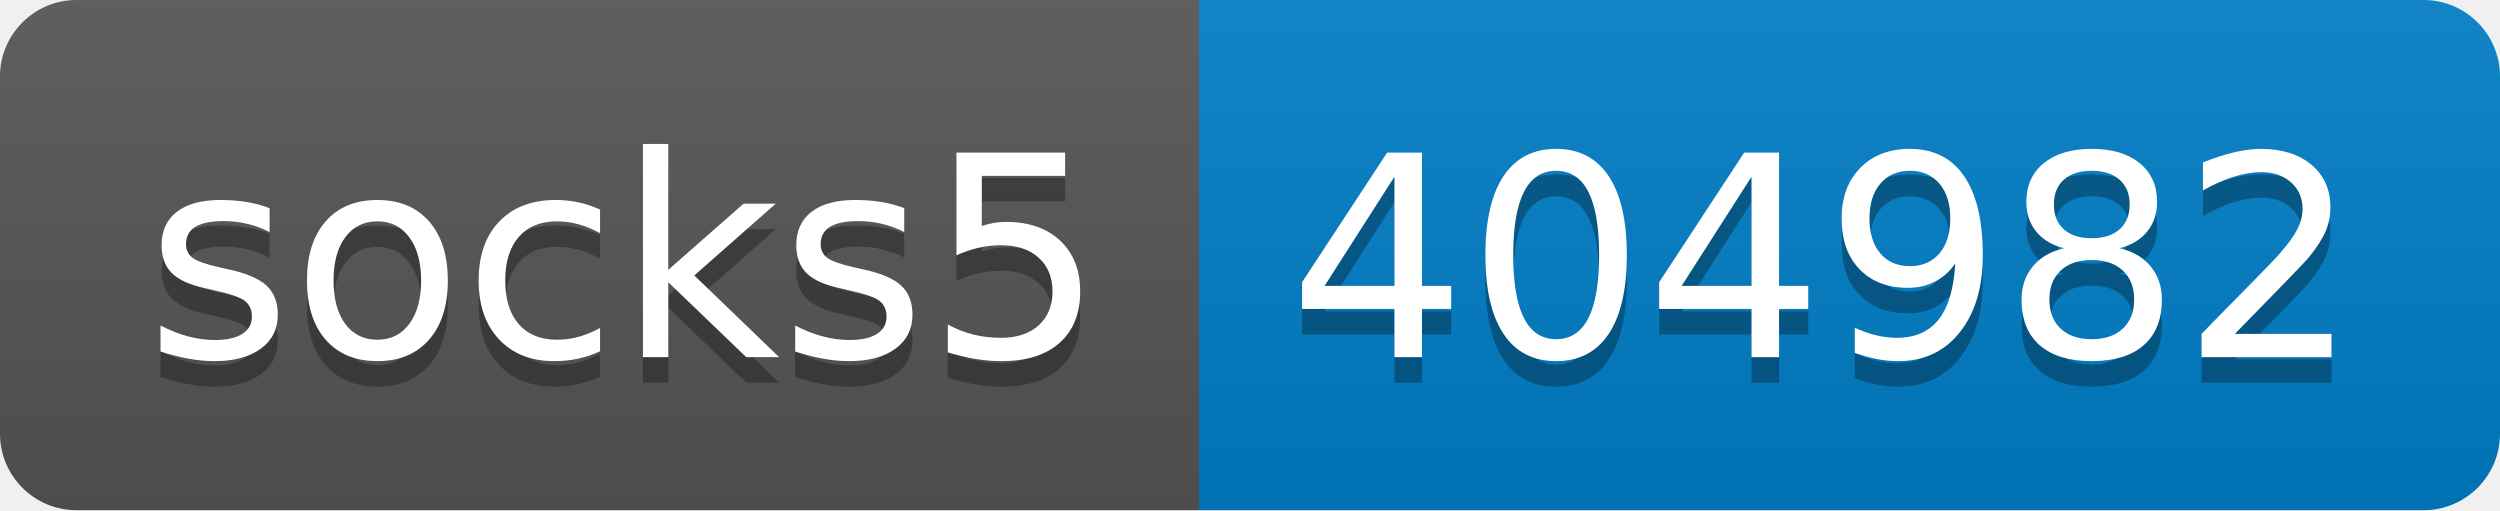
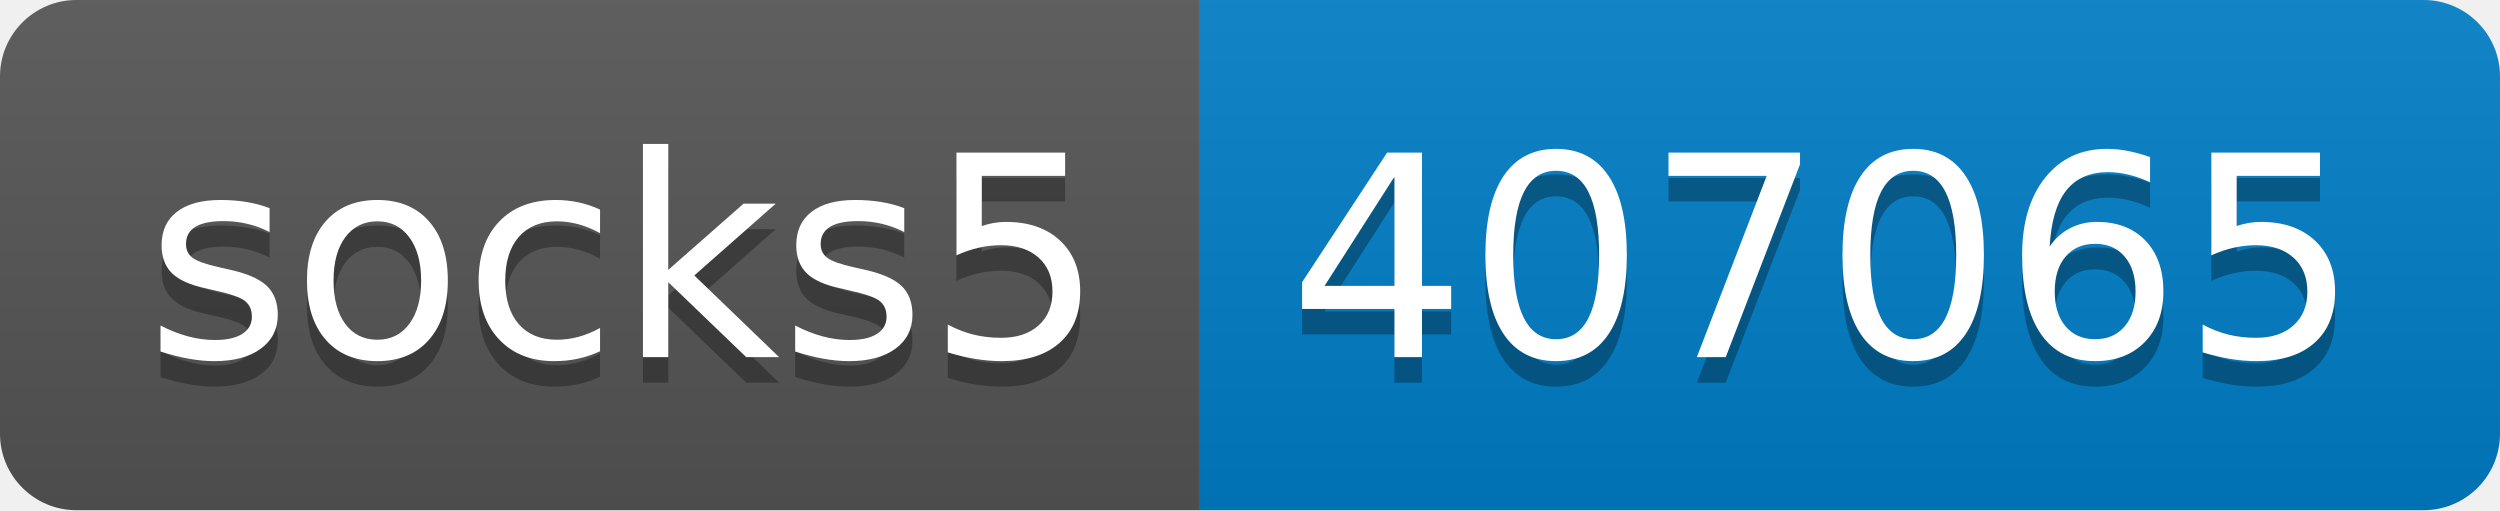
- <svg xmlns="http://www.w3.org/2000/svg" width="98" height="20" role="img" aria-label="socks5: 404982">
+ <svg xmlns="http://www.w3.org/2000/svg" width="98" height="20" role="img" aria-label="socks5: 407065">
  <linearGradient id="s" x2="0" y2="100%">
    <stop offset="0" stop-color="#bbb" stop-opacity=".1" />
    <stop offset="1" stop-opacity=".1" />
  </linearGradient>
  <clipPath id="r">
    <rect width="98" height="20" rx="3" fill="#fff" />
  </clipPath>
  <g clip-path="url(#r)">
    <rect width="47" height="20" fill="#555" />
    <rect x="47" width="51" height="20" fill="#007ec6" />
    <rect width="98" height="20" fill="url(#s)" />
  </g>
  <g fill="#fff" text-anchor="middle" font-family="Verdana,Geneva,DejaVu Sans,sans-serif" text-rendering="geometricPrecision" font-size="110">
    <text aria-hidden="true" x="245" y="150" fill="#010101" fill-opacity=".3" transform="scale(.1)" textLength="370">socks5</text>
    <text x="245" y="140" transform="scale(.1)" fill="#fff" textLength="370">socks5</text>
-     <text aria-hidden="true" x="715" y="150" fill="#010101" fill-opacity=".3" transform="scale(.1)" textLength="410">404982</text>
-     <text x="715" y="140" transform="scale(.1)" fill="#fff" textLength="410">404982</text>
+     <text aria-hidden="true" x="715" y="150" fill="#010101" fill-opacity=".3" transform="scale(.1)" textLength="410">407065</text>
+     <text x="715" y="140" transform="scale(.1)" fill="#fff" textLength="410">407065</text>
  </g>
</svg>
